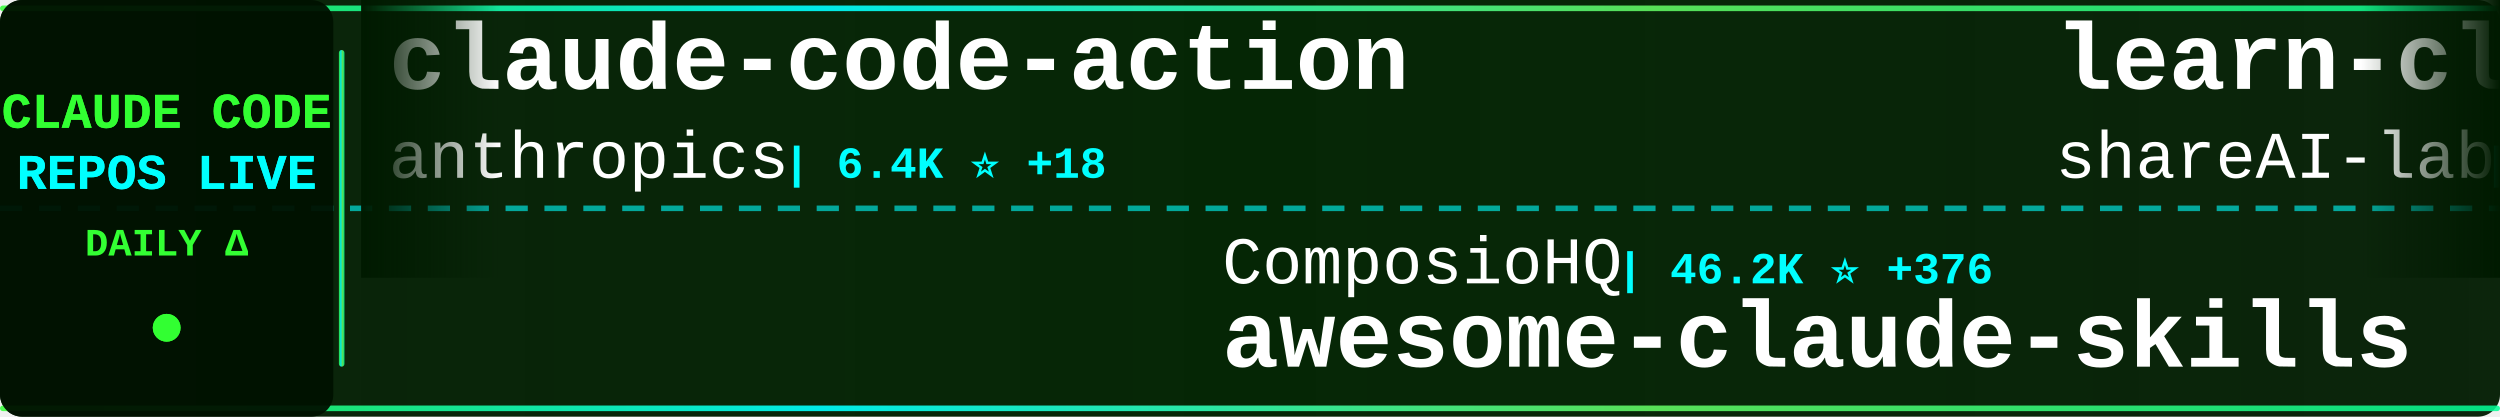
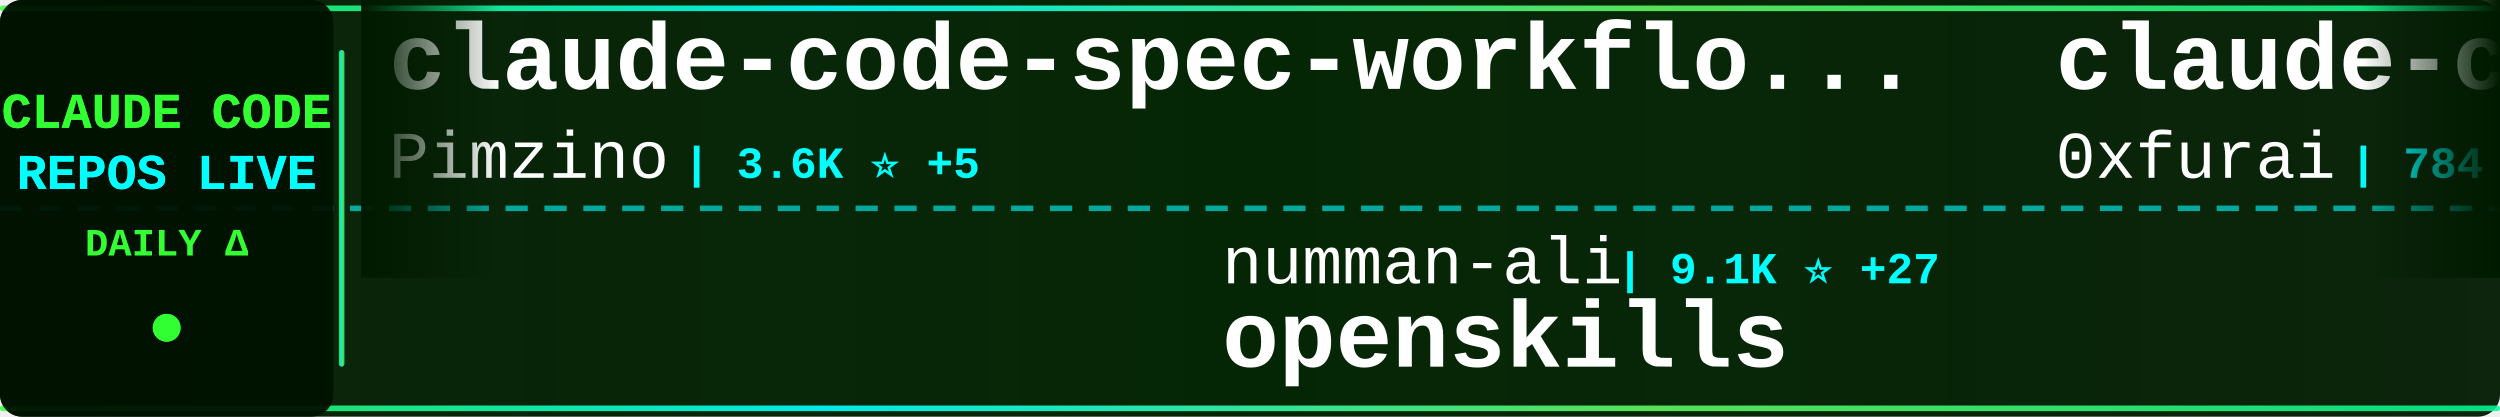
<svg xmlns="http://www.w3.org/2000/svg" width="900" height="150">
  <defs>
    <linearGradient id="tickerBg" x1="0%" y1="0%" x2="100%" y2="0%">
      <stop offset="0%" style="stop-color:#001a00;stop-opacity:0.95" />
      <stop offset="50%" style="stop-color:#002200;stop-opacity:0.98" />
      <stop offset="100%" style="stop-color:#001a00;stop-opacity:0.95" />
    </linearGradient>
    <linearGradient id="borderGrad" x1="0%" y1="0%" x2="100%" y2="0%">
      <stop offset="0%" style="stop-color:#33ff33;stop-opacity:0.85">
        <animate attributeName="stop-opacity" values="0.85;1;0.85" dur="2s" repeatCount="indefinite" />
      </stop>
      <stop offset="33%" style="stop-color:#00ffff;stop-opacity:0.9">
        <animate attributeName="stop-opacity" values="0.9;1;0.9" dur="2.2s" repeatCount="indefinite" />
      </stop>
      <stop offset="66%" style="stop-color:#66ff66;stop-opacity:0.85">
        <animate attributeName="stop-opacity" values="0.85;1;0.85" dur="1.8s" repeatCount="indefinite" />
      </stop>
      <stop offset="100%" style="stop-color:#00ff99;stop-opacity:0.85">
        <animate attributeName="stop-opacity" values="0.85;1;0.85" dur="2s" repeatCount="indefinite" />
      </stop>
    </linearGradient>
    <filter id="textGlow">
      <feGaussianBlur stdDeviation="0.1" result="coloredBlur" />
      <feMerge>
        <feMergeNode in="coloredBlur" />
        <feMergeNode in="SourceGraphic" />
      </feMerge>
    </filter>
    <filter id="metricGlow">
      <feGaussianBlur stdDeviation="0.2" result="coloredBlur" />
      <feMerge>
        <feMergeNode in="coloredBlur" />
        <feMergeNode in="SourceGraphic" />
      </feMerge>
    </filter>
    <linearGradient id="leftFade" x1="0%" y1="0%" x2="100%" y2="0%">
      <stop offset="0%" style="stop-color:#001a00;stop-opacity:1" />
      <stop offset="100%" style="stop-color:#001a00;stop-opacity:0" />
    </linearGradient>
    <linearGradient id="rightFade" x1="0%" y1="0%" x2="100%" y2="0%">
      <stop offset="0%" style="stop-color:#001a00;stop-opacity:0" />
      <stop offset="100%" style="stop-color:#001a00;stop-opacity:1" />
    </linearGradient>
  </defs>
  <rect width="900" height="150" fill="url(#tickerBg)" rx="8" />
  <rect x="0" y="2" width="900" height="2" fill="url(#borderGrad)" rx="1" />
  <rect x="0" y="146" width="900" height="2" fill="url(#borderGrad)" rx="1" />
  <line x1="0" y1="75" x2="900" y2="75" stroke="#00ffff" stroke-width="2" stroke-dasharray="8 6" opacity="0.6" />
  <rect x="0" y="0" width="120" height="150" fill="#001100" opacity="0.95" rx="8" />
  <text x="60" y="46" font-family="'Courier New', monospace" font-size="18" font-weight="bold" fill="#33ff33" text-anchor="middle" filter="url(#textGlow)">
    CLAUDE CODE
  </text>
  <text x="60" y="68" font-family="'Courier New', monospace" font-size="18" font-weight="bold" fill="#00ffff" text-anchor="middle" filter="url(#textGlow)">
    REPOS LIVE
  </text>
  <text x="60" y="92" font-family="'Courier New', monospace" font-size="14" font-weight="bold" fill="#33ff33" text-anchor="middle">
    DAILY Δ
  </text>
  <circle cx="60" cy="118" r="5" fill="#33ff33" filter="url(#metricGlow)">
    <animate attributeName="r" values="4;6;4" dur="1.5s" repeatCount="indefinite" />
    <animate attributeName="opacity" values="0.6;1;0.6" dur="1.5s" repeatCount="indefinite" />
  </circle>
  <rect x="122" y="18" width="2" height="114" fill="url(#borderGrad)" rx="1" />
  <clipPath id="tickerClip">
    <rect x="130" y="0" width="770" height="150" />
  </clipPath>
  <g clip-path="url(#tickerClip)">
    <g id="tickerItems">
      <animateTransform attributeName="transform" attributeType="XML" type="translate" from="0 0" to="-3000 0" dur="54s" repeatCount="indefinite" />
      <g transform="translate(0, 0)">
-         <text x="140" y="32" font-family="'Courier New', monospace" font-size="34" font-weight="bold" fill="#ffffff">claude-code-action</text>
-         <text x="140" y="64" font-family="'Courier New', monospace" font-size="24" font-weight="normal" fill="#ffffff" opacity="1.0">anthropics</text>
-         <text x="282" y="64" font-family="'Courier New', monospace" font-size="16" font-weight="bold" fill="#00ffff"> | 6.4K ⭐ +18</text>
+         <text x="140" y="32" font-family="'Courier New', monospace" font-size="34" font-weight="bold" fill="#ffffff">claude-code-spec-workflo...</text>
+         <text x="140" y="64" font-family="'Courier New', monospace" font-size="24" font-weight="normal" fill="#ffffff" opacity="1.0">Pimzino</text>
+         <text x="246" y="64" font-family="'Courier New', monospace" font-size="16" font-weight="bold" fill="#00ffff"> | 3.6K ⭐ +5</text>
      </g>
      <g transform="translate(300, 0)">
-         <text x="140" y="102" font-family="'Courier New', monospace" font-size="24" font-weight="normal" fill="#ffffff" opacity="1.0">ComposioHQ</text>
-         <text x="282" y="102" font-family="'Courier New', monospace" font-size="16" font-weight="bold" fill="#00ffff"> | 46.2K ⭐ +376</text>
-         <text x="140" y="132" font-family="'Courier New', monospace" font-size="34" font-weight="bold" fill="#ffffff">awesome-claude-skills</text>
+         <text x="140" y="102" font-family="'Courier New', monospace" font-size="24" font-weight="normal" fill="#ffffff" opacity="1.0">numman-ali</text>
+         <text x="282" y="102" font-family="'Courier New', monospace" font-size="16" font-weight="bold" fill="#00ffff"> | 9.1K ⭐ +27</text>
+         <text x="140" y="132" font-family="'Courier New', monospace" font-size="34" font-weight="bold" fill="#ffffff">openskills</text>
      </g>
      <g transform="translate(600, 0)">
-         <text x="140" y="32" font-family="'Courier New', monospace" font-size="34" font-weight="bold" fill="#ffffff">learn-claude-code</text>
-         <text x="140" y="64" font-family="'Courier New', monospace" font-size="24" font-weight="normal" fill="#ffffff" opacity="1.0">shareAI-lab</text>
-         <text x="294" y="64" font-family="'Courier New', monospace" font-size="16" font-weight="bold" fill="#00ffff"> | 34.1K ⭐ +1.4K</text>
+         <text x="140" y="32" font-family="'Courier New', monospace" font-size="34" font-weight="bold" fill="#ffffff">claude-code-subagents</text>
+         <text x="140" y="64" font-family="'Courier New', monospace" font-size="24" font-weight="normal" fill="#ffffff" opacity="1.0">0xfurai</text>
+         <text x="246" y="64" font-family="'Courier New', monospace" font-size="16" font-weight="bold" fill="#00ffff"> | 784 ⭐ +2</text>
      </g>
      <g transform="translate(900, 0)">
-         <text x="140" y="102" font-family="'Courier New', monospace" font-size="24" font-weight="normal" fill="#ffffff" opacity="1.0">bfly123</text>
-         <text x="246" y="102" font-family="'Courier New', monospace" font-size="16" font-weight="bold" fill="#00ffff"> | 1.7K ⭐ +27</text>
-         <text x="140" y="132" font-family="'Courier New', monospace" font-size="34" font-weight="bold" fill="#ffffff">claude_code_bridge</text>
+         <text x="140" y="102" font-family="'Courier New', monospace" font-size="24" font-weight="normal" fill="#ffffff" opacity="1.0">catlog22</text>
+         <text x="258" y="102" font-family="'Courier New', monospace" font-size="16" font-weight="bold" fill="#00ffff"> | 1.5K ⭐ +6</text>
+         <text x="140" y="132" font-family="'Courier New', monospace" font-size="34" font-weight="bold" fill="#ffffff">Claude-Code-Workflow</text>
      </g>
      <g transform="translate(1200, 0)">
-         <text x="140" y="32" font-family="'Courier New', monospace" font-size="34" font-weight="bold" fill="#ffffff">claude-code-hooks-master...</text>
-         <text x="140" y="64" font-family="'Courier New', monospace" font-size="24" font-weight="normal" fill="#ffffff" opacity="1.0">disler</text>
-         <text x="234" y="64" font-family="'Courier New', monospace" font-size="16" font-weight="bold" fill="#00ffff"> | 3.3K ⭐ +6</text>
+         <text x="140" y="32" font-family="'Courier New', monospace" font-size="34" font-weight="bold" fill="#ffffff">compound-engineering-plu...</text>
+         <text x="140" y="64" font-family="'Courier New', monospace" font-size="24" font-weight="normal" fill="#ffffff" opacity="1.0">EveryInc</text>
+         <text x="258" y="64" font-family="'Courier New', monospace" font-size="16" font-weight="bold" fill="#00ffff"> | 10.7K ⭐ +78</text>
      </g>
      <g transform="translate(1500, 0)">
-         <text x="140" y="102" font-family="'Courier New', monospace" font-size="24" font-weight="normal" fill="#ffffff" opacity="1.0">timothywarner-org</text>
-         <text x="366" y="102" font-family="'Courier New', monospace" font-size="16" font-weight="bold" fill="#00ffff"> | 201 ⭐ +4</text>
-         <text x="140" y="132" font-family="'Courier New', monospace" font-size="34" font-weight="bold" fill="#ffffff">claude-code</text>
+         <text x="140" y="102" font-family="'Courier New', monospace" font-size="24" font-weight="normal" fill="#ffffff" opacity="1.0">obra</text>
+         <text x="210" y="102" font-family="'Courier New', monospace" font-size="16" font-weight="bold" fill="#00ffff"> | 100.7K ⭐ +2.7K</text>
+         <text x="140" y="132" font-family="'Courier New', monospace" font-size="34" font-weight="bold" fill="#ffffff">superpowers</text>
      </g>
      <g transform="translate(1800, 0)">
-         <text x="140" y="32" font-family="'Courier New', monospace" font-size="34" font-weight="bold" fill="#ffffff">claude-coder</text>
-         <text x="140" y="64" font-family="'Courier New', monospace" font-size="24" font-weight="normal" fill="#ffffff" opacity="1.0">kodu-ai</text>
-         <text x="246" y="64" font-family="'Courier New', monospace" font-size="16" font-weight="bold" fill="#00ffff"> | 5.3K ⭐</text>
+         <text x="140" y="32" font-family="'Courier New', monospace" font-size="34" font-weight="bold" fill="#ffffff">claude-code-plugins-plus...</text>
+         <text x="140" y="64" font-family="'Courier New', monospace" font-size="24" font-weight="normal" fill="#ffffff" opacity="1.0">jeremylongshore</text>
+         <text x="342" y="64" font-family="'Courier New', monospace" font-size="16" font-weight="bold" fill="#00ffff"> | 1.7K ⭐ +18</text>
      </g>
      <g transform="translate(2100, 0)">
-         <text x="140" y="102" font-family="'Courier New', monospace" font-size="24" font-weight="normal" fill="#ffffff" opacity="1.0">steipete</text>
-         <text x="258" y="102" font-family="'Courier New', monospace" font-size="16" font-weight="bold" fill="#00ffff"> | 1.2K ⭐ +2</text>
-         <text x="140" y="132" font-family="'Courier New', monospace" font-size="34" font-weight="bold" fill="#ffffff">claude-code-mcp</text>
+         <text x="140" y="102" font-family="'Courier New', monospace" font-size="24" font-weight="normal" fill="#ffffff" opacity="1.0">pchalasani</text>
+         <text x="282" y="102" font-family="'Courier New', monospace" font-size="16" font-weight="bold" fill="#00ffff"> | 1.6K ⭐ +3</text>
+         <text x="140" y="132" font-family="'Courier New', monospace" font-size="34" font-weight="bold" fill="#ffffff">claude-code-tools</text>
      </g>
      <g transform="translate(2400, 0)">
-         <text x="140" y="32" font-family="'Courier New', monospace" font-size="34" font-weight="bold" fill="#ffffff">claude-code-skills</text>
-         <text x="140" y="64" font-family="'Courier New', monospace" font-size="24" font-weight="normal" fill="#ffffff" opacity="1.0">daymade</text>
-         <text x="246" y="64" font-family="'Courier New', monospace" font-size="16" font-weight="bold" fill="#00ffff"> | 690 ⭐ +6</text>
+         <text x="140" y="32" font-family="'Courier New', monospace" font-size="34" font-weight="bold" fill="#ffffff">claude-code-requirements...</text>
+         <text x="140" y="64" font-family="'Courier New', monospace" font-size="24" font-weight="normal" fill="#ffffff" opacity="1.0">rizethereum</text>
+         <text x="294" y="64" font-family="'Courier New', monospace" font-size="16" font-weight="bold" fill="#00ffff"> | 1.8K ⭐ +1</text>
      </g>
      <g transform="translate(2700, 0)">
-         <text x="140" y="102" font-family="'Courier New', monospace" font-size="24" font-weight="normal" fill="#ffffff" opacity="1.0">zhukunpenglinyutong</text>
-         <text x="390" y="102" font-family="'Courier New', monospace" font-size="16" font-weight="bold" fill="#00ffff"> | 2.0K ⭐ +34</text>
-         <text x="140" y="132" font-family="'Courier New', monospace" font-size="34" font-weight="bold" fill="#ffffff">idea-claude-code-gui</text>
+         <text x="140" y="102" font-family="'Courier New', monospace" font-size="24" font-weight="normal" fill="#ffffff" opacity="1.0">alirezarezvani</text>
+         <text x="330" y="102" font-family="'Courier New', monospace" font-size="16" font-weight="bold" fill="#00ffff"> | 631 ⭐ +2</text>
+         <text x="140" y="132" font-family="'Courier New', monospace" font-size="34" font-weight="bold" fill="#ffffff">claude-code-tresor</text>
      </g>
      <g transform="translate(3000, 0)">
-         <text x="140" y="32" font-family="'Courier New', monospace" font-size="34" font-weight="bold" fill="#ffffff">claude-code-action</text>
-         <text x="140" y="64" font-family="'Courier New', monospace" font-size="24" font-weight="normal" fill="#ffffff" opacity="1.0">anthropics</text>
-         <text x="282" y="64" font-family="'Courier New', monospace" font-size="16" font-weight="bold" fill="#00ffff"> | 6.4K ⭐ +18</text>
+         <text x="140" y="32" font-family="'Courier New', monospace" font-size="34" font-weight="bold" fill="#ffffff">claude-code-spec-workflo...</text>
+         <text x="140" y="64" font-family="'Courier New', monospace" font-size="24" font-weight="normal" fill="#ffffff" opacity="1.0">Pimzino</text>
+         <text x="246" y="64" font-family="'Courier New', monospace" font-size="16" font-weight="bold" fill="#00ffff"> | 3.6K ⭐ +5</text>
      </g>
      <g transform="translate(3300, 0)">
-         <text x="140" y="102" font-family="'Courier New', monospace" font-size="24" font-weight="normal" fill="#ffffff" opacity="1.0">ComposioHQ</text>
-         <text x="282" y="102" font-family="'Courier New', monospace" font-size="16" font-weight="bold" fill="#00ffff"> | 46.2K ⭐ +376</text>
-         <text x="140" y="132" font-family="'Courier New', monospace" font-size="34" font-weight="bold" fill="#ffffff">awesome-claude-skills</text>
+         <text x="140" y="102" font-family="'Courier New', monospace" font-size="24" font-weight="normal" fill="#ffffff" opacity="1.0">numman-ali</text>
+         <text x="282" y="102" font-family="'Courier New', monospace" font-size="16" font-weight="bold" fill="#00ffff"> | 9.1K ⭐ +27</text>
+         <text x="140" y="132" font-family="'Courier New', monospace" font-size="34" font-weight="bold" fill="#ffffff">openskills</text>
      </g>
      <g transform="translate(3600, 0)">
-         <text x="140" y="32" font-family="'Courier New', monospace" font-size="34" font-weight="bold" fill="#ffffff">learn-claude-code</text>
-         <text x="140" y="64" font-family="'Courier New', monospace" font-size="24" font-weight="normal" fill="#ffffff" opacity="1.0">shareAI-lab</text>
-         <text x="294" y="64" font-family="'Courier New', monospace" font-size="16" font-weight="bold" fill="#00ffff"> | 34.1K ⭐ +1.4K</text>
+         <text x="140" y="32" font-family="'Courier New', monospace" font-size="34" font-weight="bold" fill="#ffffff">claude-code-subagents</text>
+         <text x="140" y="64" font-family="'Courier New', monospace" font-size="24" font-weight="normal" fill="#ffffff" opacity="1.0">0xfurai</text>
+         <text x="246" y="64" font-family="'Courier New', monospace" font-size="16" font-weight="bold" fill="#00ffff"> | 784 ⭐ +2</text>
      </g>
      <g transform="translate(3900, 0)">
-         <text x="140" y="102" font-family="'Courier New', monospace" font-size="24" font-weight="normal" fill="#ffffff" opacity="1.0">bfly123</text>
-         <text x="246" y="102" font-family="'Courier New', monospace" font-size="16" font-weight="bold" fill="#00ffff"> | 1.7K ⭐ +27</text>
-         <text x="140" y="132" font-family="'Courier New', monospace" font-size="34" font-weight="bold" fill="#ffffff">claude_code_bridge</text>
+         <text x="140" y="102" font-family="'Courier New', monospace" font-size="24" font-weight="normal" fill="#ffffff" opacity="1.0">catlog22</text>
+         <text x="258" y="102" font-family="'Courier New', monospace" font-size="16" font-weight="bold" fill="#00ffff"> | 1.5K ⭐ +6</text>
+         <text x="140" y="132" font-family="'Courier New', monospace" font-size="34" font-weight="bold" fill="#ffffff">Claude-Code-Workflow</text>
      </g>
    </g>
  </g>
  <rect x="130" y="0" width="50" height="100" fill="url(#leftFade)" />
  <rect x="850" y="0" width="50" height="100" fill="url(#rightFade)" />
</svg>
